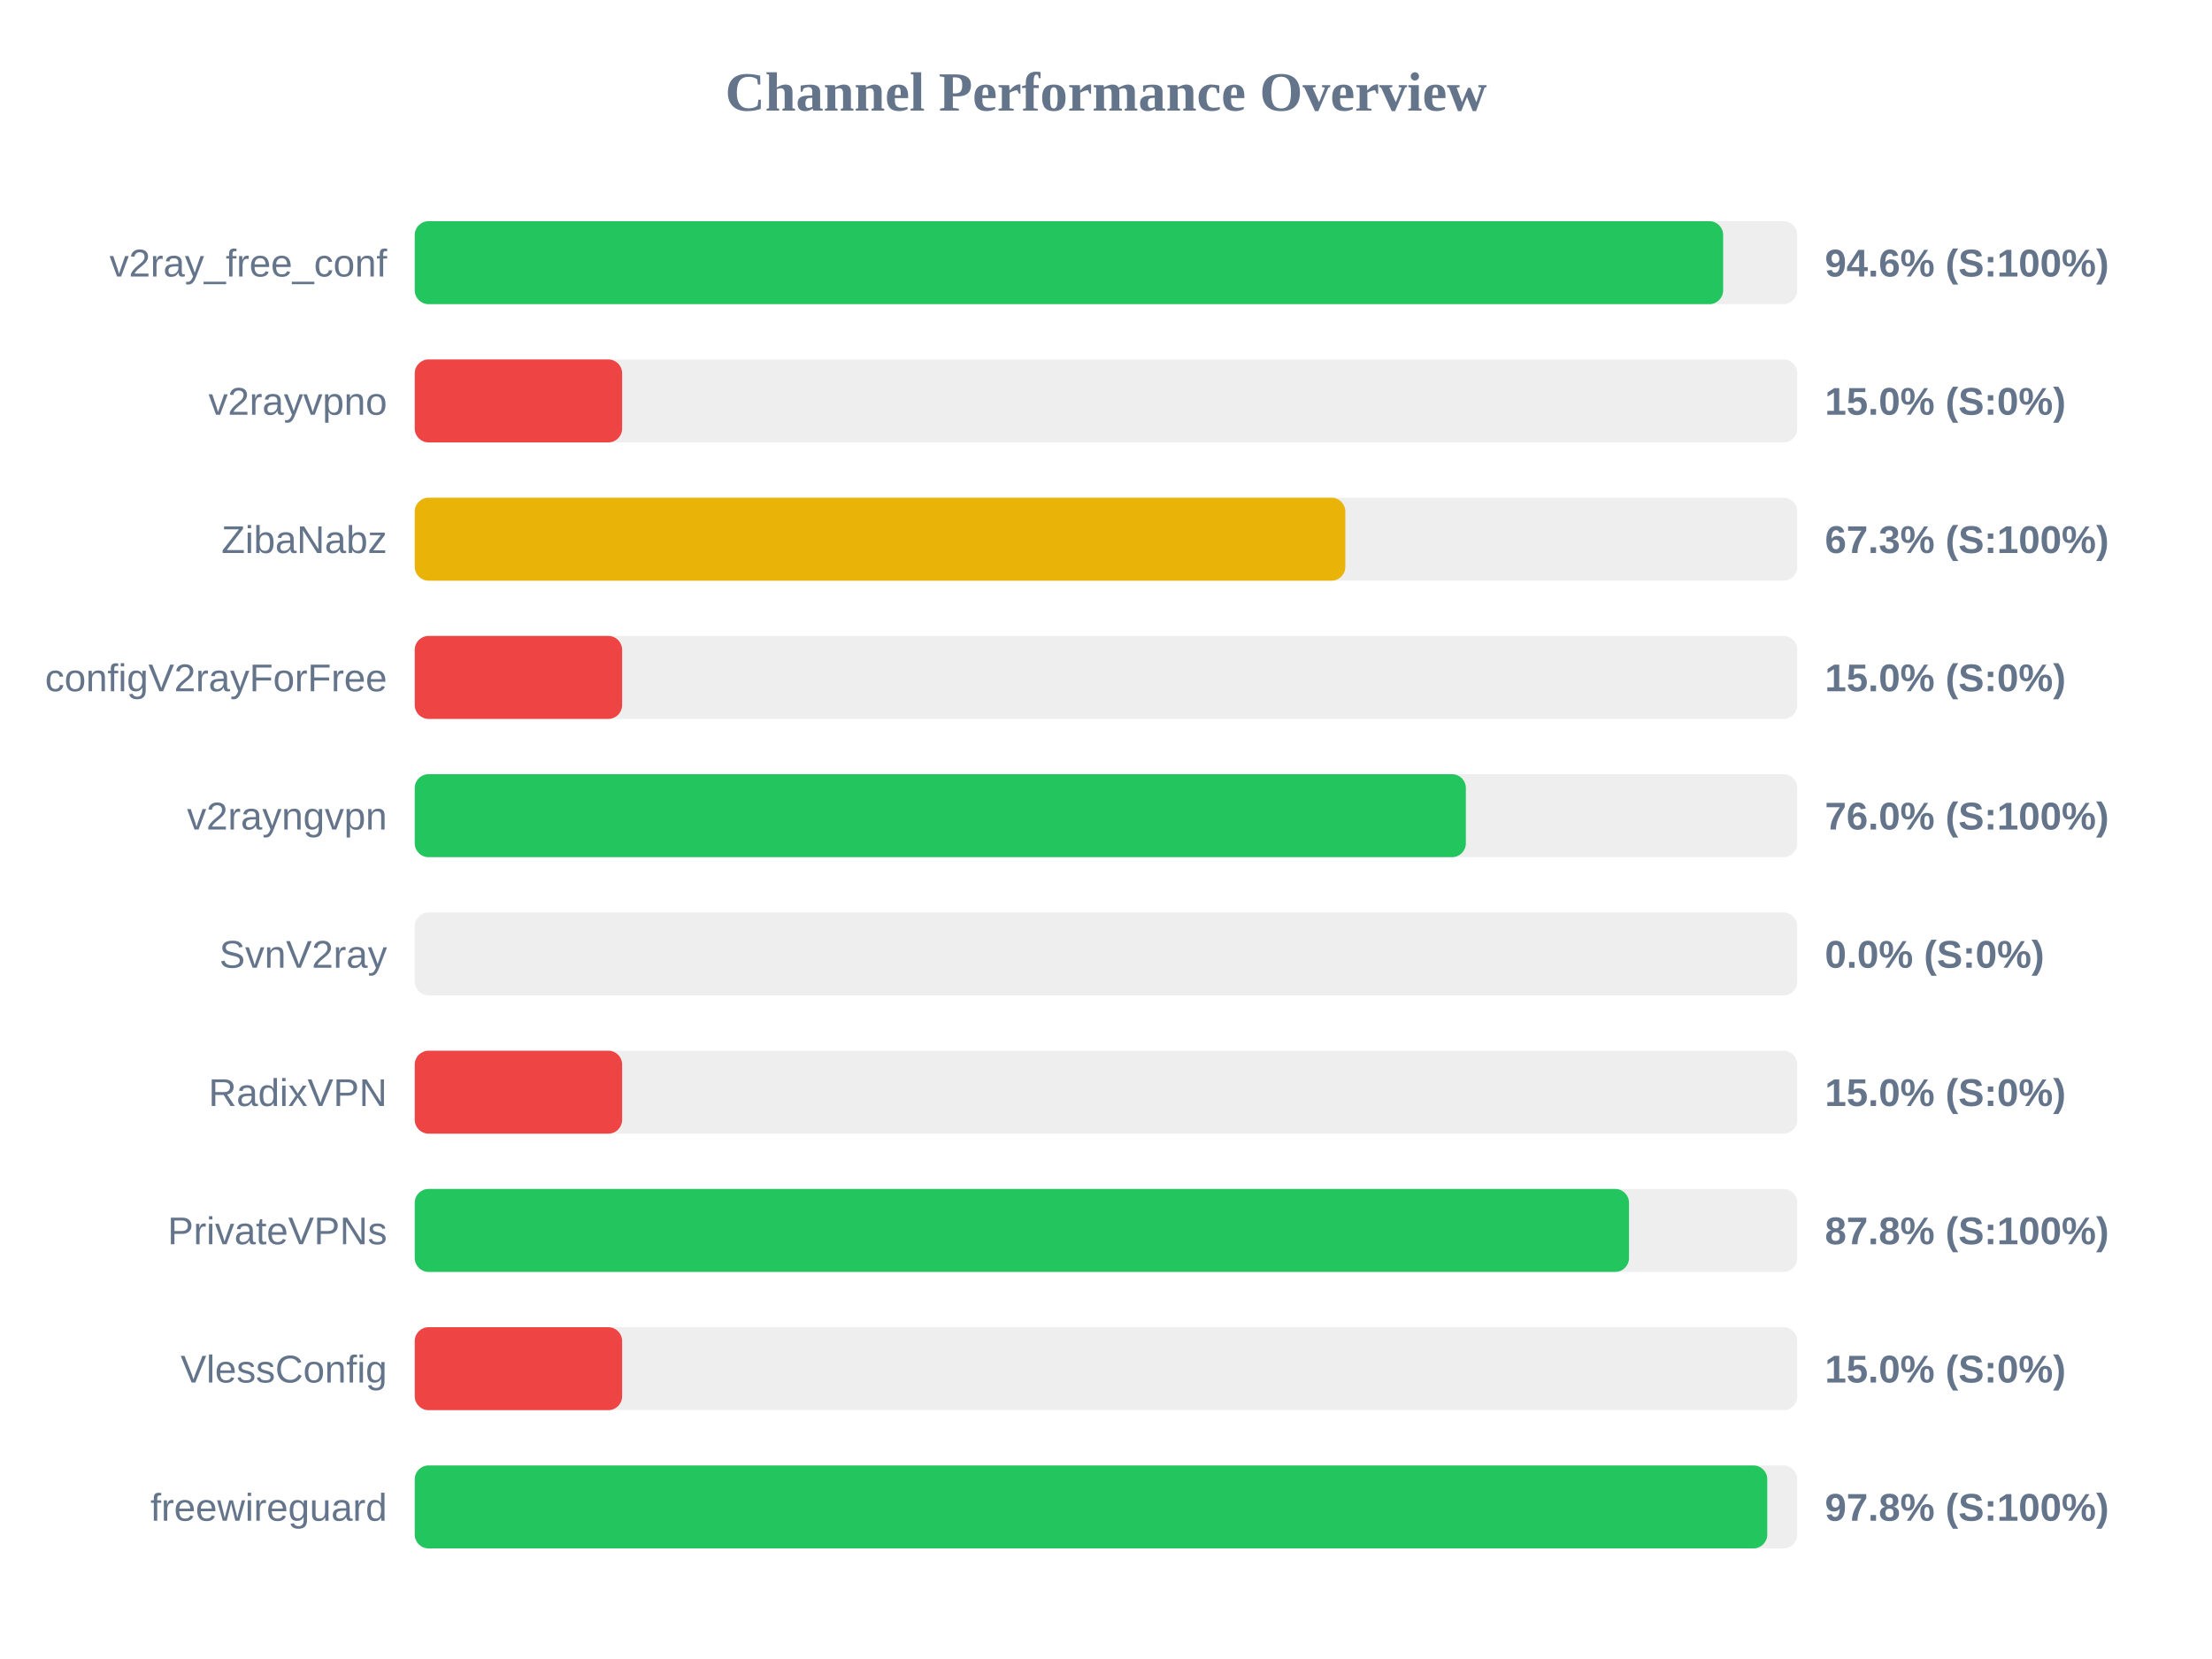
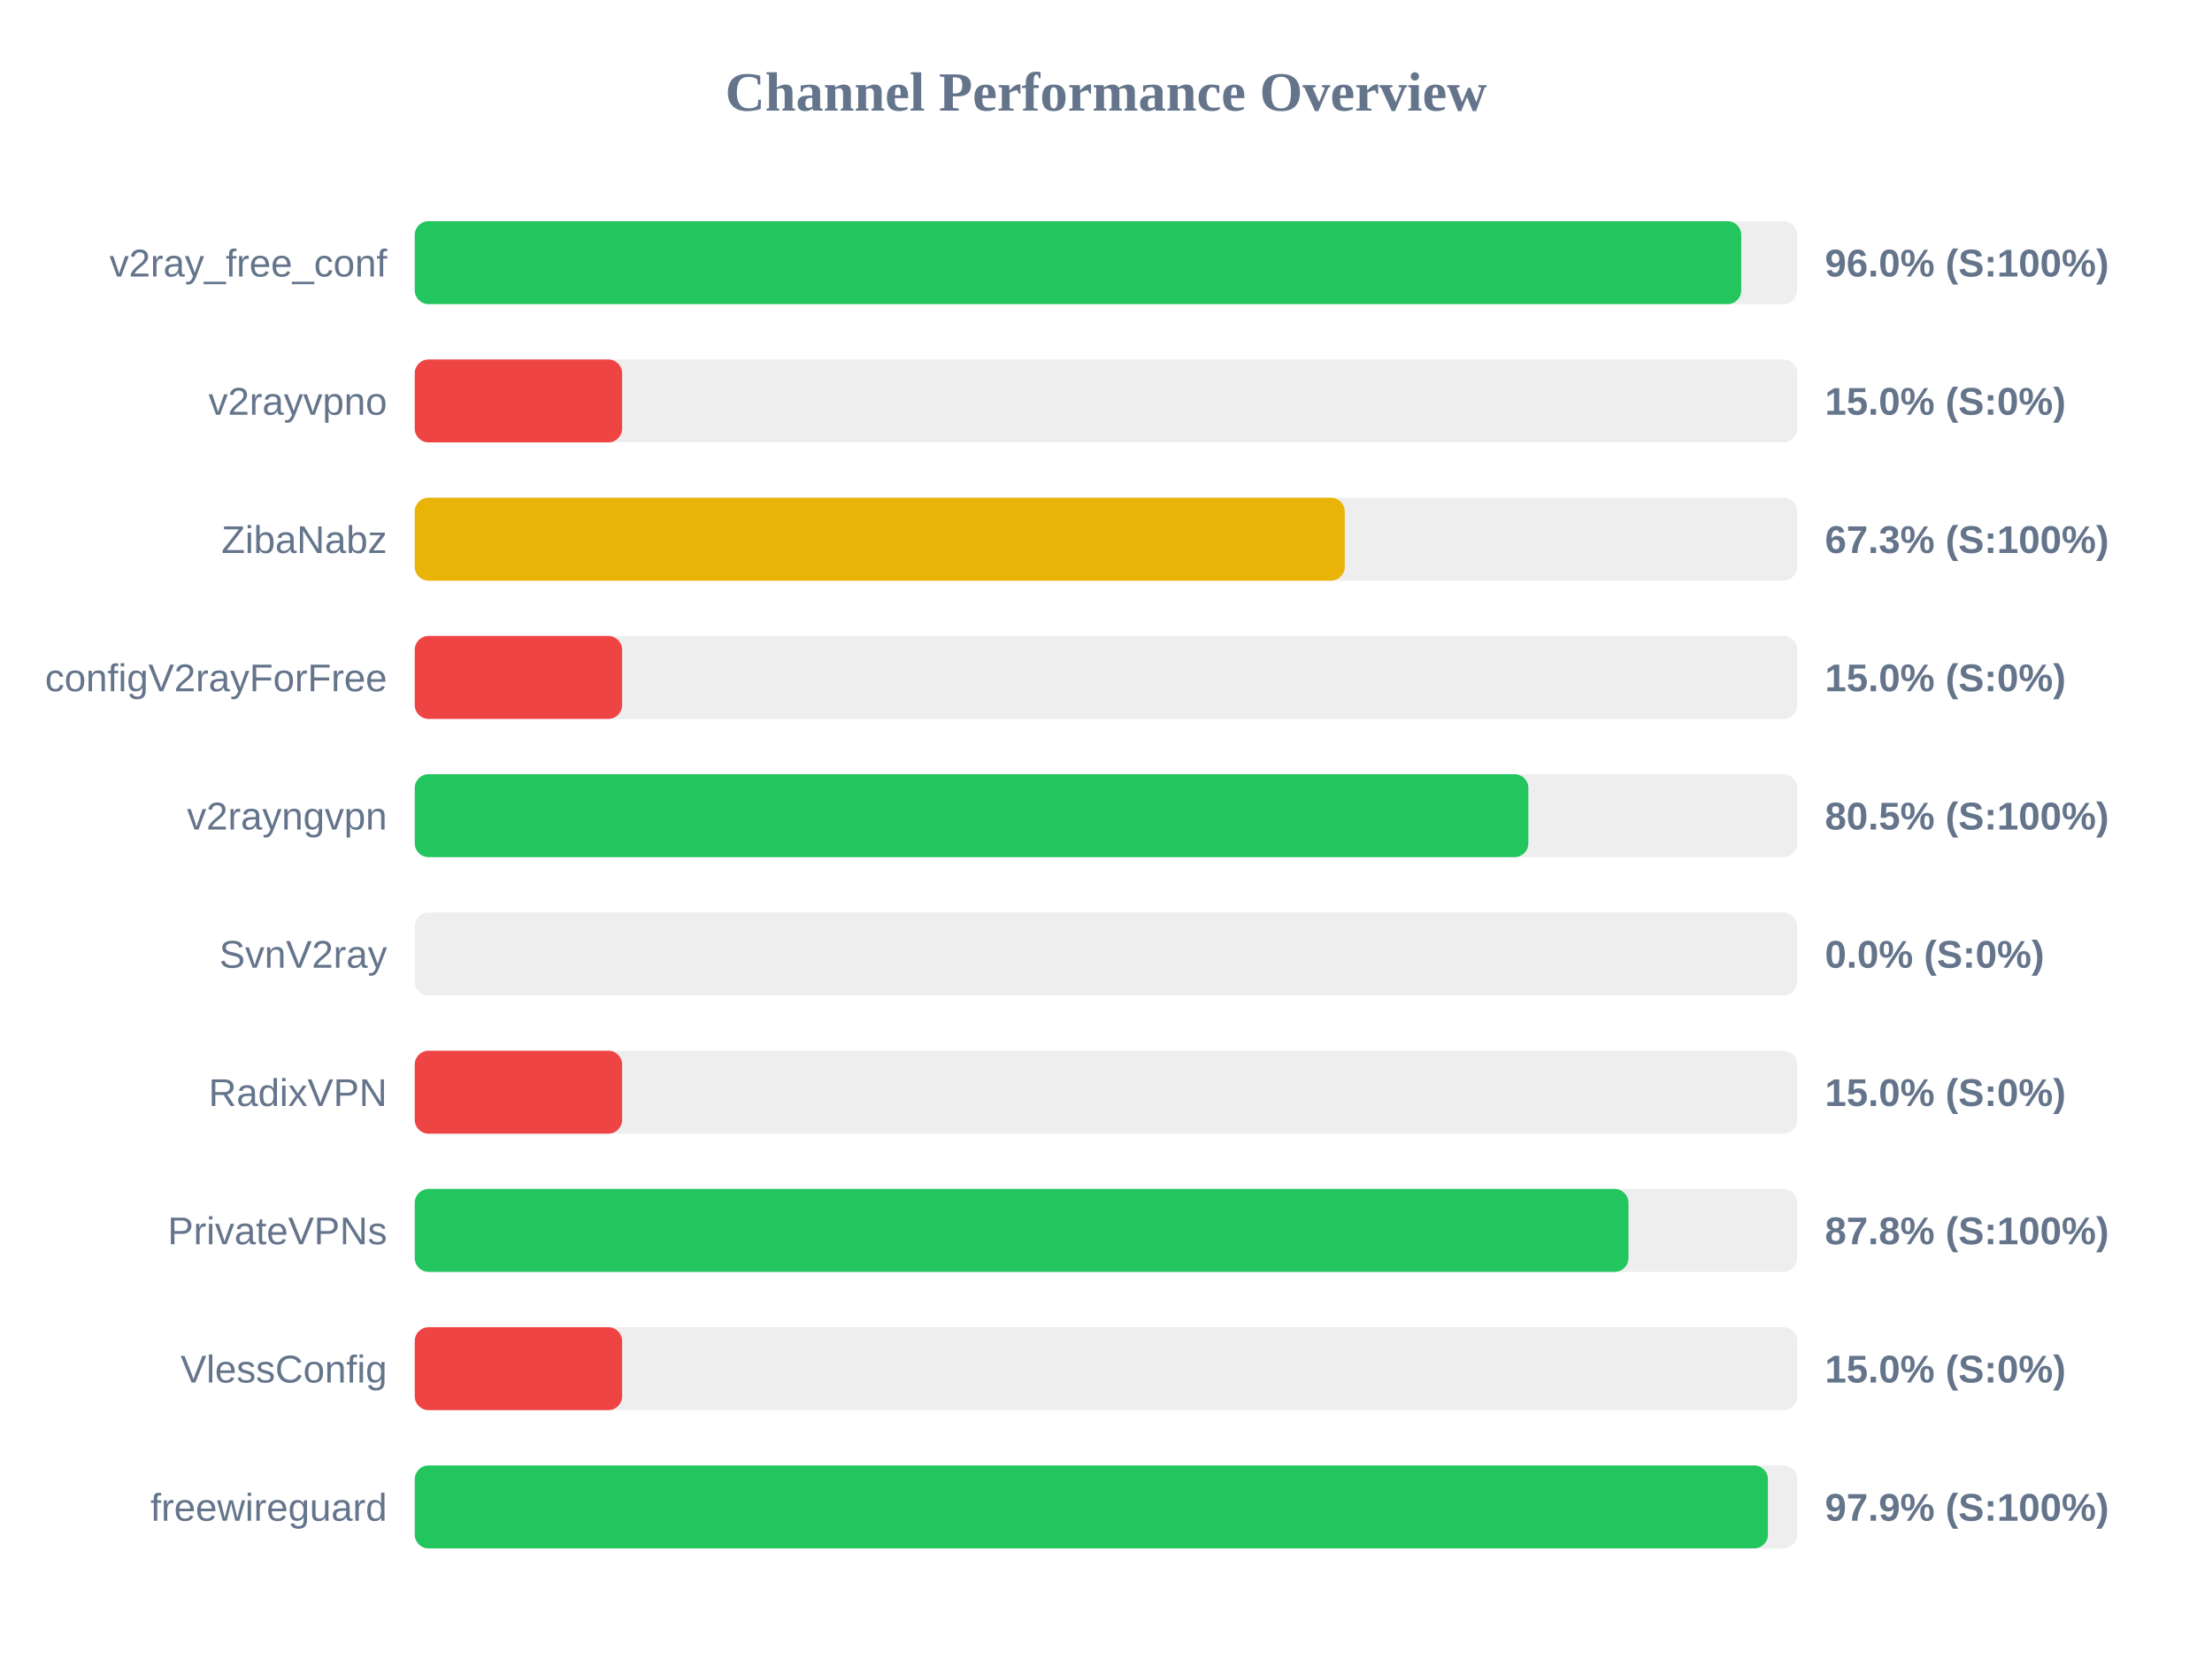
<svg xmlns="http://www.w3.org/2000/svg" width="800" height="600" version="1.1">
  <style>
        .row { font: 14px Arial; fill: #64748b; }
        .score { font: bold 14px Arial; fill: #64748b; }
    </style>
  <text x="400" y="40" text-anchor="middle" font-size="20px" font-weight="bold" fill="#64748b">Channel Performance Overview</text>
  <rect x="150" y="80" width="500" height="30" fill="#eee" rx="5" />
-   <rect x="150" y="80" width="473.2" height="30" fill="#22c55e" rx="5" />
+   <rect x="150" y="80" width="479.75" height="30" fill="#22c55e" rx="5" />
  <text x="140" y="100" text-anchor="end" class="row">v2ray_free_conf</text>
-   <text x="660" y="100" text-anchor="start" class="score">94.6% (S:100%)</text>
+   <text x="660" y="100" text-anchor="start" class="score">96.0% (S:100%)</text>
  <rect x="150" y="130" width="500" height="30" fill="#eee" rx="5" />
  <rect x="150" y="130" width="75.0" height="30" fill="#ef4444" rx="5" />
  <text x="140" y="150" text-anchor="end" class="row">v2rayvpno</text>
  <text x="660" y="150" text-anchor="start" class="score">15.0% (S:0%)</text>
  <rect x="150" y="180" width="500" height="30" fill="#eee" rx="5" />
-   <rect x="150" y="180" width="336.55" height="30" fill="#eab308" rx="5" />
+   <rect x="150" y="180" width="336.35" height="30" fill="#eab308" rx="5" />
  <text x="140" y="200" text-anchor="end" class="row">ZibaNabz</text>
  <text x="660" y="200" text-anchor="start" class="score">67.3% (S:100%)</text>
  <rect x="150" y="230" width="500" height="30" fill="#eee" rx="5" />
  <rect x="150" y="230" width="75.0" height="30" fill="#ef4444" rx="5" />
  <text x="140" y="250" text-anchor="end" class="row">configV2rayForFree</text>
  <text x="660" y="250" text-anchor="start" class="score">15.0% (S:0%)</text>
  <rect x="150" y="280" width="500" height="30" fill="#eee" rx="5" />
-   <rect x="150" y="280" width="380.15" height="30" fill="#22c55e" rx="5" />
+   <rect x="150" y="280" width="402.75" height="30" fill="#22c55e" rx="5" />
  <text x="140" y="300" text-anchor="end" class="row">v2rayngvpn</text>
-   <text x="660" y="300" text-anchor="start" class="score">76.0% (S:100%)</text>
+   <text x="660" y="300" text-anchor="start" class="score">80.5% (S:100%)</text>
  <rect x="150" y="330" width="500" height="30" fill="#eee" rx="5" />
  <rect x="150" y="330" width="0.0" height="30" fill="#ef4444" rx="5" />
  <text x="140" y="350" text-anchor="end" class="row">SvnV2ray</text>
  <text x="660" y="350" text-anchor="start" class="score">0.0% (S:0%)</text>
  <rect x="150" y="380" width="500" height="30" fill="#eee" rx="5" />
  <rect x="150" y="380" width="75.0" height="30" fill="#ef4444" rx="5" />
  <text x="140" y="400" text-anchor="end" class="row">RadixVPN</text>
  <text x="660" y="400" text-anchor="start" class="score">15.0% (S:0%)</text>
  <rect x="150" y="430" width="500" height="30" fill="#eee" rx="5" />
-   <rect x="150" y="430" width="439.15" height="30" fill="#22c55e" rx="5" />
+   <rect x="150" y="430" width="438.95" height="30" fill="#22c55e" rx="5" />
  <text x="140" y="450" text-anchor="end" class="row">PrivateVPNs</text>
  <text x="660" y="450" text-anchor="start" class="score">87.8% (S:100%)</text>
  <rect x="150" y="480" width="500" height="30" fill="#eee" rx="5" />
  <rect x="150" y="480" width="75.0" height="30" fill="#ef4444" rx="5" />
  <text x="140" y="500" text-anchor="end" class="row">VlessConfig</text>
  <text x="660" y="500" text-anchor="start" class="score">15.0% (S:0%)</text>
  <rect x="150" y="530" width="500" height="30" fill="#eee" rx="5" />
-   <rect x="150" y="530" width="489.15" height="30" fill="#22c55e" rx="5" />
+   <rect x="150" y="530" width="489.4" height="30" fill="#22c55e" rx="5" />
  <text x="140" y="550" text-anchor="end" class="row">freewireguard</text>
-   <text x="660" y="550" text-anchor="start" class="score">97.8% (S:100%)</text>
+   <text x="660" y="550" text-anchor="start" class="score">97.9% (S:100%)</text>
</svg>
